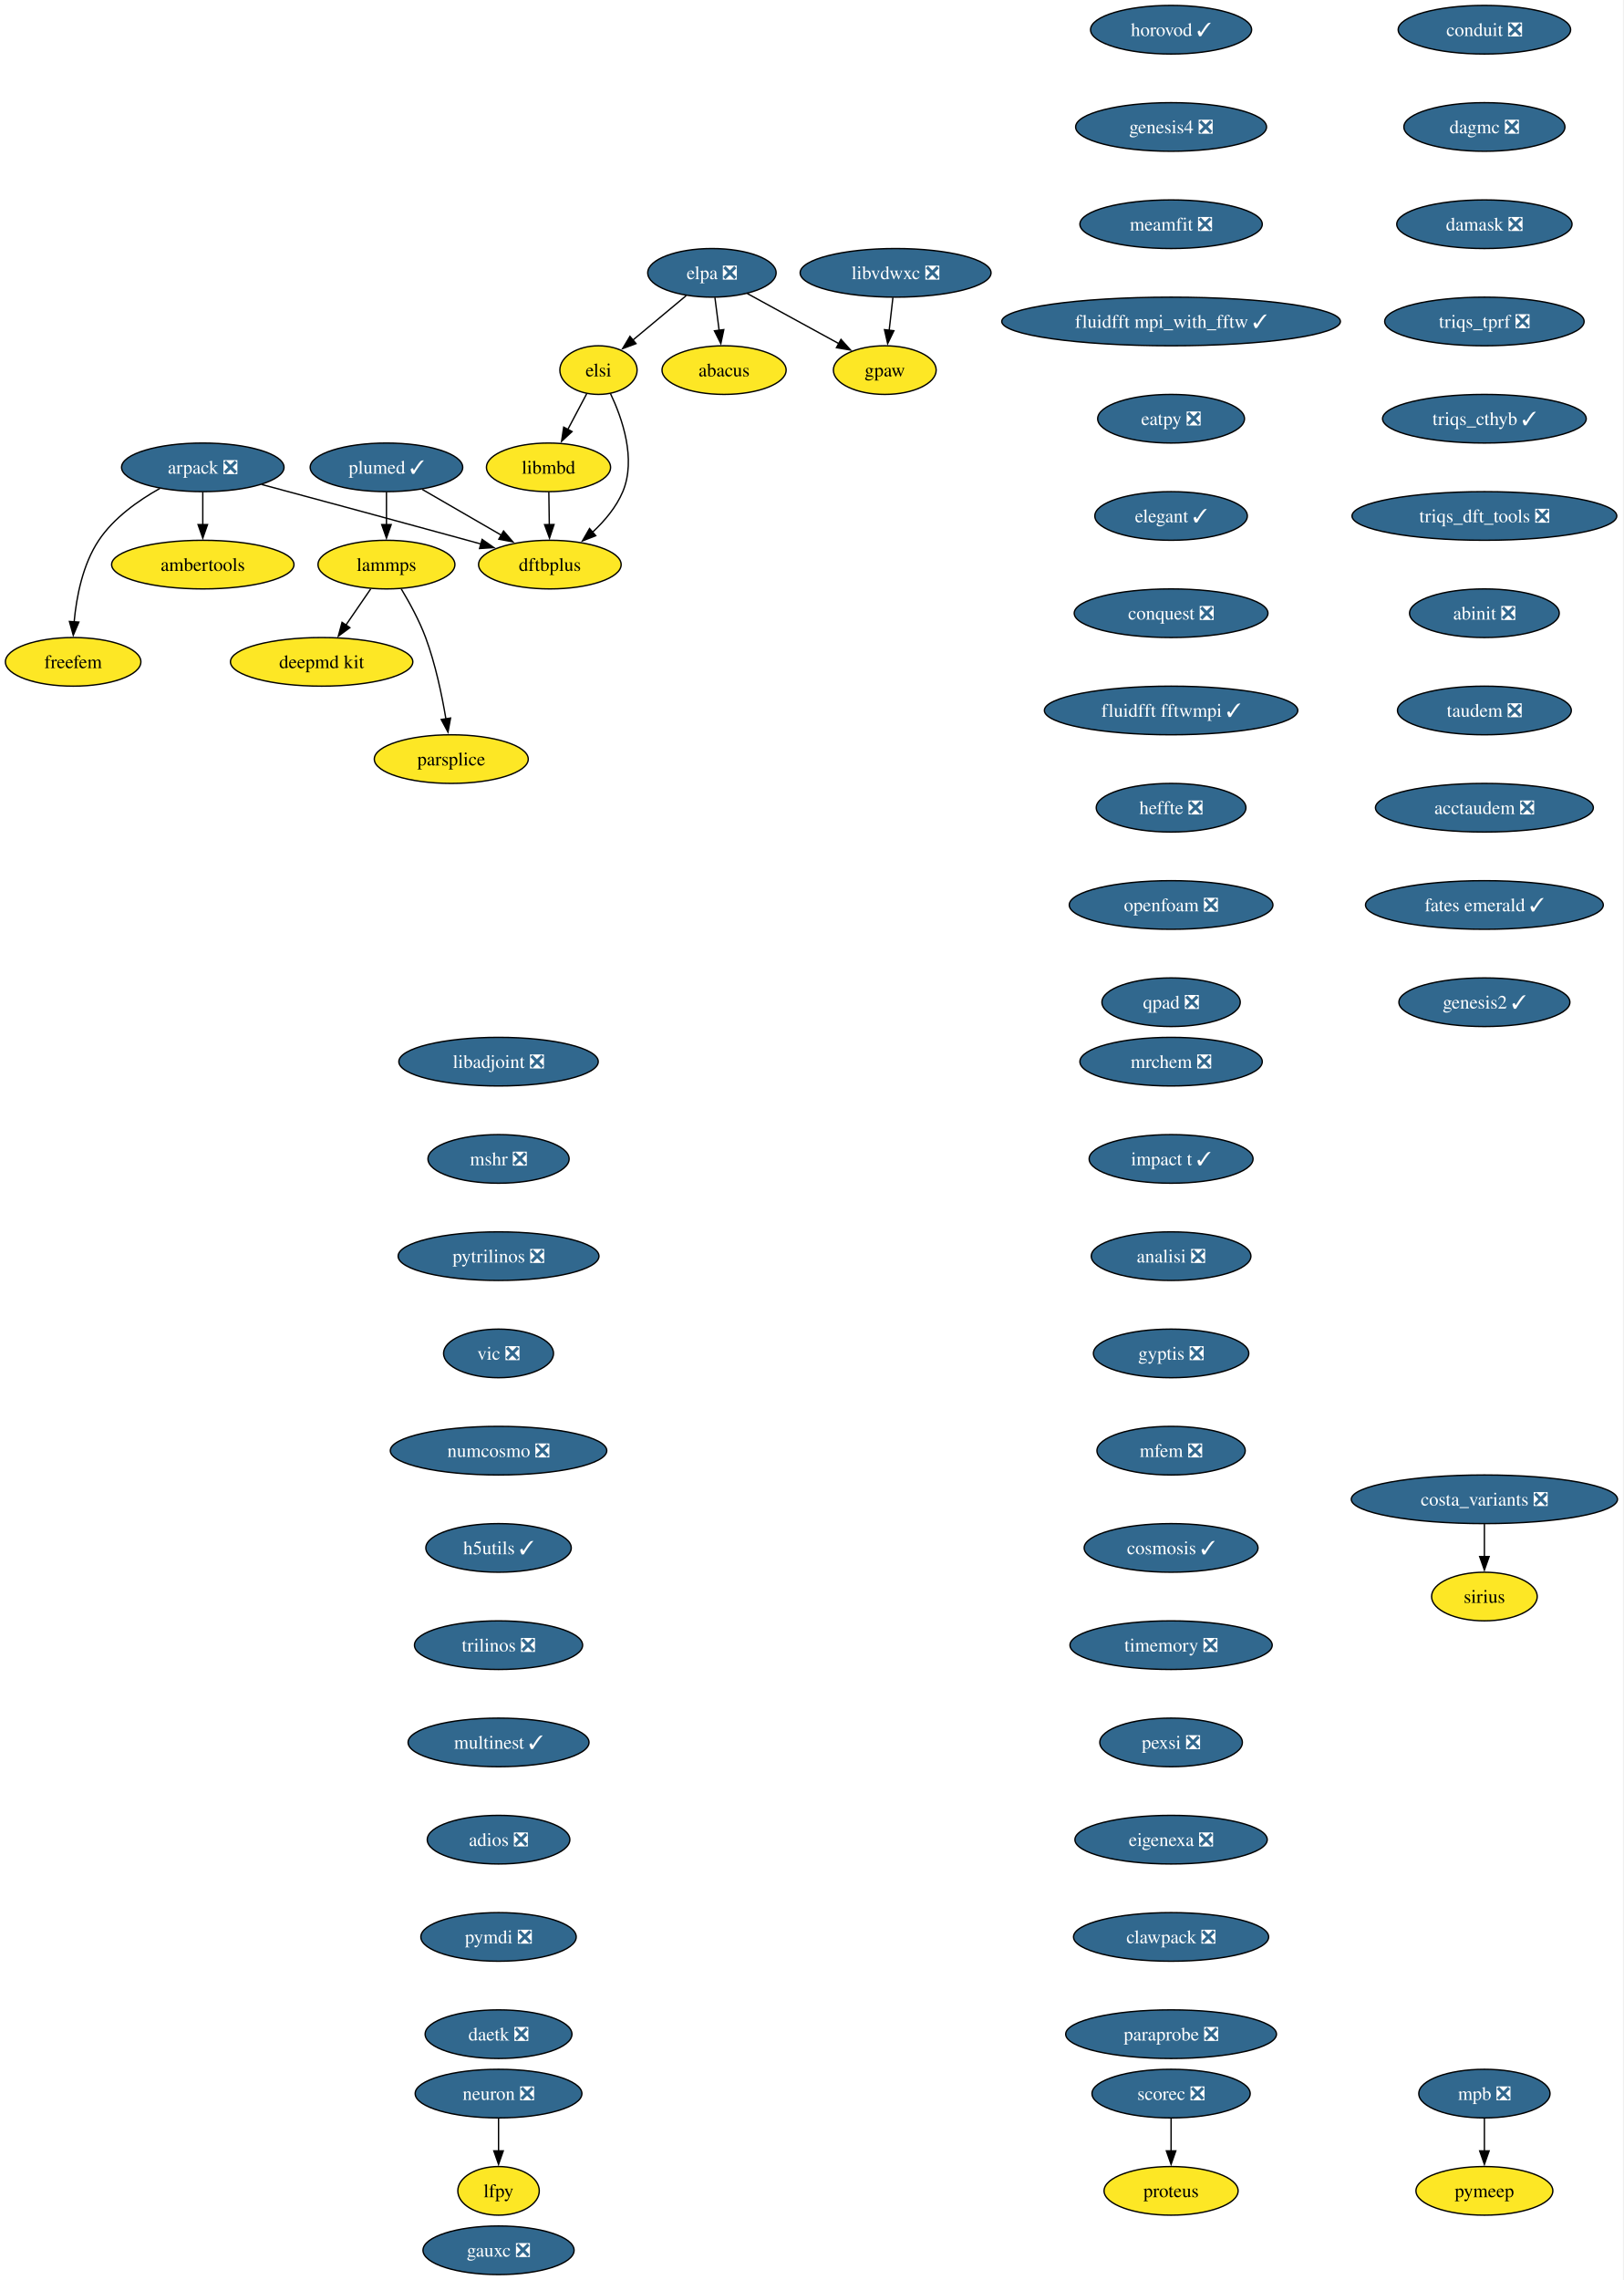
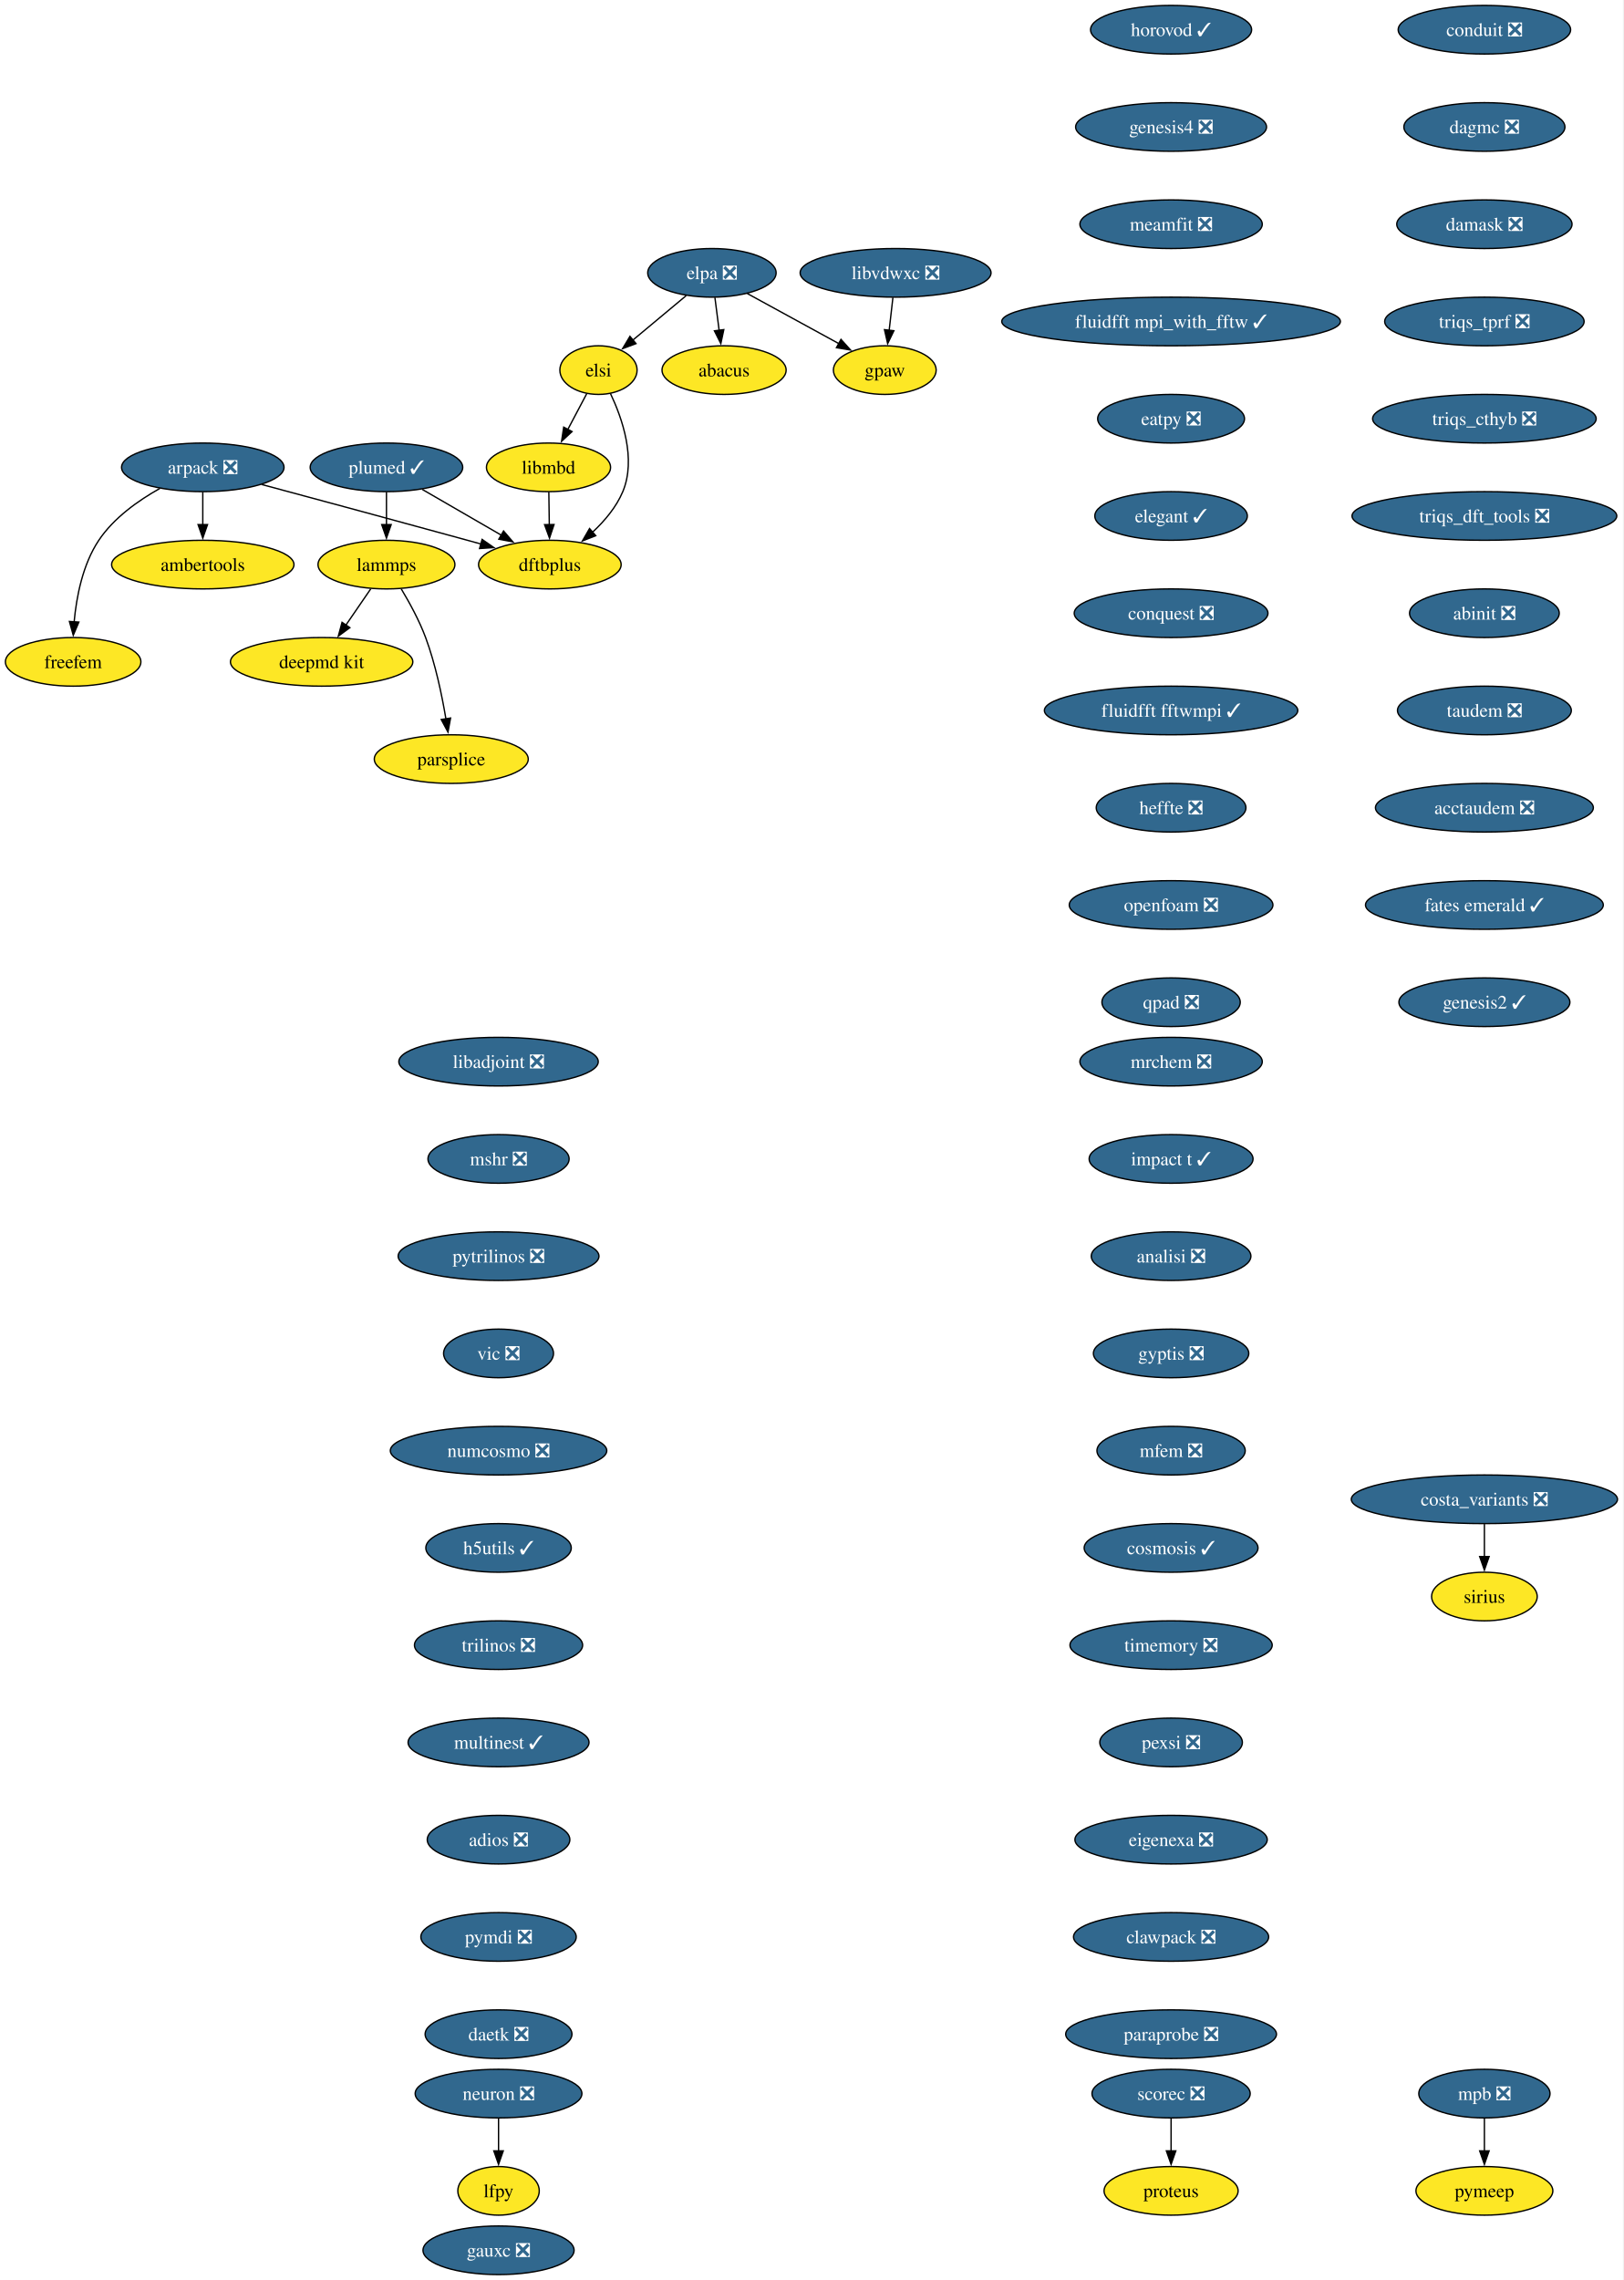
<svg xmlns="http://www.w3.org/2000/svg" xmlns:xlink="http://www.w3.org/1999/xlink" width="1202pt" height="1688pt" viewBox="0.00 0.00 1202.00 1688.00">
  <g id="graph0" class="graph" transform="scale(1 1) rotate(0) translate(4 1684)">
    <polygon fill="white" stroke="none" points="-4,4 -4,-1684 1197.71,-1684 1197.71,4 -4,4" />
    <g id="node1" class="node">
      <g id="a_node1">
        <a xlink:href="https://github.com/conda-forge/arpack-feedstock/pull/56" xlink:title="arpack ❎">
          <ellipse fill="#31688e" stroke="black" cx="146.16" cy="-1338" rx="60.15" ry="18" />
          <text xml:space="preserve" text-anchor="middle" x="146.16" y="-1333.33" font-family="Times,serif" font-size="14.00" fill="white">arpack ❎</text>
        </a>
      </g>
    </g>
    <g id="node2" class="node">
      <g id="a_node2">
        <a xlink:href="https://github.com/conda-forge/ambertools-feedstock" xlink:title="ambertools">
          <ellipse fill="#fde725" stroke="black" cx="146.16" cy="-1266" rx="67.52" ry="18" />
          <text xml:space="preserve" text-anchor="middle" x="146.16" y="-1261.33" font-family="Times,serif" font-size="14.00">ambertools</text>
        </a>
      </g>
    </g>
    <g id="edge1" class="edge">
      <path fill="none" stroke="black" d="M146.16,-1319.7C146.16,-1312.41 146.16,-1303.73 146.16,-1295.54" />
      <polygon fill="black" stroke="black" points="149.66,-1295.62 146.16,-1285.62 142.66,-1295.62 149.66,-1295.62" />
    </g>
    <g id="node3" class="node">
      <g id="a_node3">
        <a xlink:href="https://github.com/conda-forge/dftbplus-feedstock" xlink:title="dftbplus">
          <ellipse fill="#fde725" stroke="black" cx="403.16" cy="-1266" rx="52.79" ry="18" />
          <text xml:space="preserve" text-anchor="middle" x="403.16" y="-1261.33" font-family="Times,serif" font-size="14.00">dftbplus</text>
        </a>
      </g>
    </g>
    <g id="edge2" class="edge">
      <path fill="none" stroke="black" d="M189.78,-1325.31C229.51,-1314.63 289.81,-1298.37 342.16,-1284 345.44,-1283.1 348.83,-1282.16 352.24,-1281.22" />
      <polygon fill="black" stroke="black" points="352.98,-1284.65 361.68,-1278.6 351.11,-1277.9 352.98,-1284.65" />
    </g>
    <g id="node4" class="node">
      <g id="a_node4">
        <a xlink:href="https://github.com/conda-forge/freefem-feedstock" xlink:title="freefem">
          <ellipse fill="#fde725" stroke="black" cx="50.16" cy="-1194" rx="50.16" ry="18" />
          <text xml:space="preserve" text-anchor="middle" x="50.16" y="-1189.33" font-family="Times,serif" font-size="14.00">freefem</text>
        </a>
      </g>
    </g>
    <g id="edge3" class="edge">
      <path fill="none" stroke="black" d="M114.38,-1322.39C98.46,-1313.48 80.25,-1300.6 69.16,-1284 57.2,-1266.11 52.59,-1242.07 50.89,-1223.49" />
      <polygon fill="black" stroke="black" points="54.39,-1223.44 50.25,-1213.69 47.41,-1223.9 54.39,-1223.44" />
    </g>
    <g id="node5" class="node">
      <g id="a_node5">
        <a xlink:href="https://github.com/conda-forge/libadjoint-feedstock/pull/47" xlink:title="libadjoint ❎">
          <ellipse fill="#31688e" stroke="black" cx="365.16" cy="-898" rx="73.83" ry="18" />
          <text xml:space="preserve" text-anchor="middle" x="365.16" y="-893.33" font-family="Times,serif" font-size="14.00" fill="white">libadjoint ❎</text>
        </a>
      </g>
    </g>
    <g id="node6" class="node">
      <g id="a_node6">
        <a xlink:href="https://github.com/conda-forge/mshr-feedstock/pull/42" xlink:title="mshr ❎">
          <ellipse fill="#31688e" stroke="black" cx="365.16" cy="-826" rx="52.26" ry="18" />
          <text xml:space="preserve" text-anchor="middle" x="365.16" y="-821.33" font-family="Times,serif" font-size="14.00" fill="white">mshr ❎</text>
        </a>
      </g>
    </g>
    <g id="node7" class="node">
      <g id="a_node7">
        <a xlink:href="https://github.com/conda-forge/pytrilinos-feedstock/pull/65" xlink:title="pytrilinos ❎">
          <ellipse fill="#31688e" stroke="black" cx="365.16" cy="-754" rx="74.36" ry="18" />
          <text xml:space="preserve" text-anchor="middle" x="365.16" y="-749.33" font-family="Times,serif" font-size="14.00" fill="white">pytrilinos ❎</text>
        </a>
      </g>
    </g>
    <g id="node8" class="node">
      <g id="a_node8">
        <a xlink:href="https://github.com/conda-forge/vic-feedstock/pull/27" xlink:title="vic ❎">
          <ellipse fill="#31688e" stroke="black" cx="365.16" cy="-682" rx="40.69" ry="18" />
          <text xml:space="preserve" text-anchor="middle" x="365.16" y="-677.33" font-family="Times,serif" font-size="14.00" fill="white">vic ❎</text>
        </a>
      </g>
    </g>
    <g id="node9" class="node">
      <g id="a_node9">
        <a xlink:href="https://github.com/conda-forge/numcosmo-feedstock/pull/111" xlink:title="numcosmo ❎">
          <ellipse fill="#31688e" stroke="black" cx="365.16" cy="-610" rx="80.14" ry="18" />
          <text xml:space="preserve" text-anchor="middle" x="365.16" y="-605.33" font-family="Times,serif" font-size="14.00" fill="white">numcosmo ❎</text>
        </a>
      </g>
    </g>
    <g id="node10" class="node">
      <g id="a_node10">
        <a xlink:href="https://github.com/conda-forge/h5utils-feedstock/pull/43" xlink:title="h5utils ✓">
          <ellipse fill="#31688e" stroke="black" cx="365.16" cy="-538" rx="53.84" ry="18" />
          <text xml:space="preserve" text-anchor="middle" x="365.16" y="-533.33" font-family="Times,serif" font-size="14.00" fill="white">h5utils ✓</text>
        </a>
      </g>
    </g>
    <g id="node11" class="node">
      <g id="a_node11">
        <a xlink:href="https://github.com/conda-forge/trilinos-feedstock/pull/68" xlink:title="trilinos ❎">
          <ellipse fill="#31688e" stroke="black" cx="365.16" cy="-466" rx="62.26" ry="18" />
          <text xml:space="preserve" text-anchor="middle" x="365.16" y="-461.32" font-family="Times,serif" font-size="14.00" fill="white">trilinos ❎</text>
        </a>
      </g>
    </g>
    <g id="node14" class="node">
      <g id="a_node14">
        <a xlink:href="https://github.com/conda-forge/multinest-feedstock/pull/17" xlink:title="multinest ✓">
          <ellipse fill="#31688e" stroke="black" cx="365.16" cy="-394" rx="66.99" ry="18" />
          <text xml:space="preserve" text-anchor="middle" x="365.16" y="-389.32" font-family="Times,serif" font-size="14.00" fill="white">multinest ✓</text>
        </a>
      </g>
    </g>
    <g id="node12" class="node">
      <g id="a_node12">
        <a xlink:href="https://github.com/conda-forge/mpb-feedstock/pull/52" xlink:title="mpb ❎">
          <ellipse fill="#31688e" stroke="black" cx="1095.16" cy="-134" rx="48.58" ry="18" />
          <text xml:space="preserve" text-anchor="middle" x="1095.16" y="-129.32" font-family="Times,serif" font-size="14.00" fill="white">mpb ❎</text>
        </a>
      </g>
    </g>
    <g id="node13" class="node">
      <g id="a_node13">
        <a xlink:href="https://github.com/conda-forge/pymeep-feedstock" xlink:title="pymeep">
          <ellipse fill="#fde725" stroke="black" cx="1095.16" cy="-62" rx="50.68" ry="18" />
          <text xml:space="preserve" text-anchor="middle" x="1095.16" y="-57.33" font-family="Times,serif" font-size="14.00">pymeep</text>
        </a>
      </g>
    </g>
    <g id="edge10" class="edge">
      <path fill="none" stroke="black" d="M1095.16,-115.7C1095.16,-108.41 1095.16,-99.73 1095.16,-91.54" />
      <polygon fill="black" stroke="black" points="1098.66,-91.62 1095.16,-81.62 1091.66,-91.62 1098.66,-91.62" />
    </g>
    <g id="node15" class="node">
      <g id="a_node15">
        <a xlink:href="https://github.com/conda-forge/adios-feedstock/pull/40" xlink:title="adios ❎">
          <ellipse fill="#31688e" stroke="black" cx="365.16" cy="-322" rx="52.79" ry="18" />
          <text xml:space="preserve" text-anchor="middle" x="365.16" y="-317.32" font-family="Times,serif" font-size="14.00" fill="white">adios ❎</text>
        </a>
      </g>
    </g>
    <g id="node19" class="node">
      <g id="a_node19">
        <a xlink:href="https://github.com/conda-forge/pymdi-feedstock/pull/93" xlink:title="pymdi ❎">
          <ellipse fill="#31688e" stroke="black" cx="365.16" cy="-250" rx="57.52" ry="18" />
          <text xml:space="preserve" text-anchor="middle" x="365.16" y="-245.32" font-family="Times,serif" font-size="14.00" fill="white">pymdi ❎</text>
        </a>
      </g>
    </g>
    <g id="node16" class="node">
      <g id="a_node16">
        <a xlink:href="https://github.com/conda-forge/lammps-feedstock" xlink:title="lammps">
          <ellipse fill="#fde725" stroke="black" cx="282.16" cy="-1266" rx="50.68" ry="18" />
          <text xml:space="preserve" text-anchor="middle" x="282.16" y="-1261.33" font-family="Times,serif" font-size="14.00">lammps</text>
        </a>
      </g>
    </g>
    <g id="node17" class="node">
      <g id="a_node17">
        <a xlink:href="https://github.com/conda-forge/deepmd-kit-feedstock" xlink:title="deepmd kit">
          <ellipse fill="#fde725" stroke="black" cx="234.16" cy="-1194" rx="67.52" ry="18" />
          <text xml:space="preserve" text-anchor="middle" x="234.16" y="-1189.33" font-family="Times,serif" font-size="14.00">deepmd kit</text>
        </a>
      </g>
    </g>
    <g id="edge13" class="edge">
      <path fill="none" stroke="black" d="M270.54,-1248.05C264.99,-1239.97 258.24,-1230.12 252.06,-1221.11" />
      <polygon fill="black" stroke="black" points="255.07,-1219.31 246.52,-1213.04 249.29,-1223.26 255.07,-1219.31" />
    </g>
    <g id="node18" class="node">
      <g id="a_node18">
        <a xlink:href="https://github.com/conda-forge/parsplice-feedstock" xlink:title="parsplice">
          <ellipse fill="#fde725" stroke="black" cx="330.16" cy="-1122" rx="57" ry="18" />
          <text xml:space="preserve" text-anchor="middle" x="330.16" y="-1117.33" font-family="Times,serif" font-size="14.00">parsplice</text>
        </a>
      </g>
    </g>
    <g id="edge14" class="edge">
      <path fill="none" stroke="black" d="M293.15,-1247.94C299.23,-1237.84 306.48,-1224.59 311.16,-1212 318.39,-1192.5 323.21,-1169.53 326.18,-1151.8" />
      <polygon fill="black" stroke="black" points="329.63,-1152.4 327.72,-1141.98 322.72,-1151.32 329.63,-1152.4" />
    </g>
    <g id="node24" class="node">
      <g id="a_node24">
        <a xlink:href="https://github.com/conda-forge/daetk-feedstock/pull/22" xlink:title="daetk ❎">
          <ellipse fill="#31688e" stroke="black" cx="365.16" cy="-178" rx="54.36" ry="18" />
          <text xml:space="preserve" text-anchor="middle" x="365.16" y="-173.32" font-family="Times,serif" font-size="14.00" fill="white">daetk ❎</text>
        </a>
      </g>
    </g>
    <g id="node20" class="node">
      <g id="a_node20">
        <a xlink:href="https://github.com/conda-forge/neuron-feedstock/pull/64" xlink:title="neuron ❎">
          <ellipse fill="#31688e" stroke="black" cx="365.16" cy="-134" rx="61.73" ry="18" />
          <text xml:space="preserve" text-anchor="middle" x="365.16" y="-129.32" font-family="Times,serif" font-size="14.00" fill="white">neuron ❎</text>
        </a>
      </g>
    </g>
    <g id="node21" class="node">
      <g id="a_node21">
        <a xlink:href="https://github.com/conda-forge/lfpy-feedstock" xlink:title="lfpy">
          <ellipse fill="#fde725" stroke="black" cx="365.16" cy="-62" rx="30.16" ry="18" />
          <text xml:space="preserve" text-anchor="middle" x="365.16" y="-57.33" font-family="Times,serif" font-size="14.00">lfpy</text>
        </a>
      </g>
    </g>
    <g id="edge16" class="edge">
      <path fill="none" stroke="black" d="M365.16,-115.7C365.16,-108.41 365.16,-99.73 365.16,-91.54" />
      <polygon fill="black" stroke="black" points="368.66,-91.62 365.16,-81.62 361.66,-91.62 368.66,-91.62" />
    </g>
    <g id="node22" class="node">
      <g id="a_node22">
        <a xlink:href="https://github.com/conda-forge/gpaw-feedstock" xlink:title="gpaw">
          <ellipse fill="#fde725" stroke="black" cx="651.16" cy="-1410" rx="38.06" ry="18" />
          <text xml:space="preserve" text-anchor="middle" x="651.16" y="-1405.33" font-family="Times,serif" font-size="14.00">gpaw</text>
        </a>
      </g>
    </g>
    <g id="node23" class="node">
      <g id="a_node23">
        <a xlink:href="https://github.com/conda-forge/plumed-feedstock/pull/44" xlink:title="plumed ✓">
          <ellipse fill="#31688e" stroke="black" cx="282.16" cy="-1338" rx="56.47" ry="18" />
          <text xml:space="preserve" text-anchor="middle" x="282.16" y="-1333.33" font-family="Times,serif" font-size="14.00" fill="white">plumed ✓</text>
        </a>
      </g>
    </g>
    <g id="edge17" class="edge">
      <path fill="none" stroke="black" d="M308.71,-1321.64C325.93,-1311.68 348.57,-1298.58 367.37,-1287.7" />
      <polygon fill="black" stroke="black" points="368.87,-1290.88 375.77,-1282.84 365.36,-1284.82 368.87,-1290.88" />
    </g>
    <g id="edge18" class="edge">
      <path fill="none" stroke="black" d="M282.16,-1319.7C282.16,-1312.41 282.16,-1303.73 282.16,-1295.54" />
      <polygon fill="black" stroke="black" points="285.66,-1295.62 282.16,-1285.62 278.66,-1295.62 285.66,-1295.62" />
    </g>
    <g id="node25" class="node">
      <g id="a_node25">
        <a xlink:href="https://github.com/conda-forge/scorec-feedstock/pull/25" xlink:title="scorec ❎">
          <ellipse fill="#31688e" stroke="black" cx="863.16" cy="-134" rx="58.57" ry="18" />
          <text xml:space="preserve" text-anchor="middle" x="863.16" y="-129.32" font-family="Times,serif" font-size="14.00" fill="white">scorec ❎</text>
        </a>
      </g>
    </g>
    <g id="node26" class="node">
      <g id="a_node26">
        <a xlink:href="https://github.com/conda-forge/proteus-feedstock" xlink:title="proteus">
          <ellipse fill="#fde725" stroke="black" cx="863.16" cy="-62" rx="49.63" ry="18" />
          <text xml:space="preserve" text-anchor="middle" x="863.16" y="-57.33" font-family="Times,serif" font-size="14.00">proteus</text>
        </a>
      </g>
    </g>
    <g id="edge20" class="edge">
      <path fill="none" stroke="black" d="M863.16,-115.7C863.16,-108.41 863.16,-99.73 863.16,-91.54" />
      <polygon fill="black" stroke="black" points="866.66,-91.62 863.16,-81.62 859.66,-91.62 866.66,-91.62" />
    </g>
    <g id="node27" class="node">
      <g id="a_node27">
        <a xlink:href="https://github.com/conda-forge/conduit-feedstock/pull/58" xlink:title="conduit ❎">
          <ellipse fill="#31688e" stroke="black" cx="1095.16" cy="-1662" rx="63.84" ry="18" />
          <text xml:space="preserve" text-anchor="middle" x="1095.16" y="-1657.33" font-family="Times,serif" font-size="14.00" fill="white">conduit ❎</text>
        </a>
      </g>
    </g>
    <g id="node28" class="node">
      <g id="a_node28">
        <a xlink:href="https://github.com/conda-forge/dagmc-feedstock/pull/43" xlink:title="dagmc ❎">
          <ellipse fill="#31688e" stroke="black" cx="1095.16" cy="-1590" rx="59.63" ry="18" />
          <text xml:space="preserve" text-anchor="middle" x="1095.16" y="-1585.33" font-family="Times,serif" font-size="14.00" fill="white">dagmc ❎</text>
        </a>
      </g>
    </g>
    <g id="node29" class="node">
      <g id="a_node29">
        <a xlink:href="https://github.com/conda-forge/damask-feedstock/pull/189" xlink:title="damask ❎">
          <ellipse fill="#31688e" stroke="black" cx="1095.16" cy="-1518" rx="64.89" ry="18" />
          <text xml:space="preserve" text-anchor="middle" x="1095.16" y="-1513.33" font-family="Times,serif" font-size="14.00" fill="white">damask ❎</text>
        </a>
      </g>
    </g>
    <g id="node30" class="node">
      <g id="a_node30">
        <a xlink:href="https://github.com/conda-forge/triqs_tprf-feedstock/pull/39" xlink:title="triqs_tprf ❎">
          <ellipse fill="#31688e" stroke="black" cx="1095.16" cy="-1446" rx="73.83" ry="18" />
          <text xml:space="preserve" text-anchor="middle" x="1095.16" y="-1441.33" font-family="Times,serif" font-size="14.00" fill="white">triqs_tprf ❎</text>
        </a>
      </g>
    </g>
    <g id="node31" class="node">
      <g id="a_node31">
-         <a xlink:href="https://github.com/conda-forge/triqs_cthyb-feedstock/pull/54" xlink:title="triqs_cthyb ✓">
-           <ellipse fill="#31688e" stroke="black" cx="1095.16" cy="-1374" rx="75.41" ry="18" />
-           <text xml:space="preserve" text-anchor="middle" x="1095.16" y="-1369.33" font-family="Times,serif" font-size="14.00" fill="white">triqs_cthyb ✓</text>
+         <a xlink:href="https://github.com/conda-forge/triqs_cthyb-feedstock/pull/54" xlink:title="triqs_cthyb ❎">
+           <ellipse fill="#31688e" stroke="black" cx="1095.16" cy="-1374" rx="82.77" ry="18" />
+           <text xml:space="preserve" text-anchor="middle" x="1095.16" y="-1369.33" font-family="Times,serif" font-size="14.00" fill="white">triqs_cthyb ❎</text>
        </a>
      </g>
    </g>
    <g id="node32" class="node">
      <g id="a_node32">
        <a xlink:href="https://github.com/conda-forge/triqs_dft_tools-feedstock/pull/41" xlink:title="triqs_dft_tools ❎">
          <ellipse fill="#31688e" stroke="black" cx="1095.16" cy="-1302" rx="98.03" ry="18" />
          <text xml:space="preserve" text-anchor="middle" x="1095.16" y="-1297.33" font-family="Times,serif" font-size="14.00" fill="white">triqs_dft_tools ❎</text>
        </a>
      </g>
    </g>
    <g id="node33" class="node">
      <g id="a_node33">
        <a xlink:href="https://github.com/conda-forge/abinit-feedstock/pull/83" xlink:title="abinit ❎">
          <ellipse fill="#31688e" stroke="black" cx="1095.16" cy="-1230" rx="55.42" ry="18" />
          <text xml:space="preserve" text-anchor="middle" x="1095.16" y="-1225.33" font-family="Times,serif" font-size="14.00" fill="white">abinit ❎</text>
        </a>
      </g>
    </g>
    <g id="node34" class="node">
      <g id="a_node34">
        <a xlink:href="https://github.com/conda-forge/taudem-feedstock/pull/25" xlink:title="taudem ❎">
          <ellipse fill="#31688e" stroke="black" cx="1095.16" cy="-1158" rx="64.36" ry="18" />
          <text xml:space="preserve" text-anchor="middle" x="1095.16" y="-1153.33" font-family="Times,serif" font-size="14.00" fill="white">taudem ❎</text>
        </a>
      </g>
    </g>
    <g id="node36" class="node">
      <g id="a_node36">
        <a xlink:href="https://github.com/conda-forge/acctaudem-feedstock/pull/19" xlink:title="acctaudem ❎">
          <ellipse fill="#31688e" stroke="black" cx="1095.16" cy="-1086" rx="80.67" ry="18" />
          <text xml:space="preserve" text-anchor="middle" x="1095.16" y="-1081.33" font-family="Times,serif" font-size="14.00" fill="white">acctaudem ❎</text>
        </a>
      </g>
    </g>
    <g id="node35" class="node">
      <g id="a_node35">
        <a xlink:href="https://github.com/conda-forge/libmbd-feedstock" xlink:title="libmbd">
          <ellipse fill="#fde725" stroke="black" cx="402.16" cy="-1338" rx="45.95" ry="18" />
          <text xml:space="preserve" text-anchor="middle" x="402.16" y="-1333.33" font-family="Times,serif" font-size="14.00">libmbd</text>
        </a>
      </g>
    </g>
    <g id="edge28" class="edge">
      <path fill="none" stroke="black" d="M402.4,-1319.7C402.51,-1312.41 402.63,-1303.73 402.75,-1295.54" />
      <polygon fill="black" stroke="black" points="406.25,-1295.67 402.89,-1285.62 399.25,-1295.57 406.25,-1295.67" />
    </g>
    <g id="node37" class="node">
      <g id="a_node37">
        <a xlink:href="https://github.com/conda-forge/fates-emerald-feedstock/pull/25" xlink:title="fates emerald ✓">
          <ellipse fill="#31688e" stroke="black" cx="1095.16" cy="-1014" rx="88.04" ry="18" />
          <text xml:space="preserve" text-anchor="middle" x="1095.16" y="-1009.33" font-family="Times,serif" font-size="14.00" fill="white">fates emerald ✓</text>
        </a>
      </g>
    </g>
    <g id="node38" class="node">
      <g id="a_node38">
        <a xlink:href="https://github.com/conda-forge/genesis2-feedstock/pull/14" xlink:title="genesis2 ✓">
          <ellipse fill="#31688e" stroke="black" cx="1095.16" cy="-942" rx="63.31" ry="18" />
          <text xml:space="preserve" text-anchor="middle" x="1095.16" y="-937.33" font-family="Times,serif" font-size="14.00" fill="white">genesis2 ✓</text>
        </a>
      </g>
    </g>
    <g id="node39" class="node">
      <g id="a_node39">
        <a xlink:href="https://github.com/conda-forge/mrchem-feedstock/pull/30" xlink:title="mrchem ❎">
          <ellipse fill="#31688e" stroke="black" cx="863.16" cy="-898" rx="67.52" ry="18" />
          <text xml:space="preserve" text-anchor="middle" x="863.16" y="-893.33" font-family="Times,serif" font-size="14.00" fill="white">mrchem ❎</text>
        </a>
      </g>
    </g>
    <g id="node40" class="node">
      <g id="a_node40">
        <a xlink:href="https://github.com/conda-forge/impact-t-feedstock/pull/31" xlink:title="impact t ✓">
          <ellipse fill="#31688e" stroke="black" cx="863.16" cy="-826" rx="60.68" ry="18" />
          <text xml:space="preserve" text-anchor="middle" x="863.16" y="-821.33" font-family="Times,serif" font-size="14.00" fill="white">impact t ✓</text>
        </a>
      </g>
    </g>
    <g id="node41" class="node">
      <g id="a_node41">
        <a xlink:href="https://github.com/conda-forge/analisi-feedstock/pull/39" xlink:title="analisi ❎">
          <ellipse fill="#31688e" stroke="black" cx="863.16" cy="-754" rx="59.1" ry="18" />
          <text xml:space="preserve" text-anchor="middle" x="863.16" y="-749.33" font-family="Times,serif" font-size="14.00" fill="white">analisi ❎</text>
        </a>
      </g>
    </g>
    <g id="node42" class="node">
      <g id="a_node42">
        <a xlink:href="https://github.com/conda-forge/gyptis-feedstock/pull/25" xlink:title="gyptis ❎">
          <ellipse fill="#31688e" stroke="black" cx="863.16" cy="-682" rx="57.52" ry="18" />
          <text xml:space="preserve" text-anchor="middle" x="863.16" y="-677.33" font-family="Times,serif" font-size="14.00" fill="white">gyptis ❎</text>
        </a>
      </g>
    </g>
    <g id="node44" class="node">
      <g id="a_node44">
        <a xlink:href="https://github.com/conda-forge/mfem-feedstock/pull/18" xlink:title="mfem ❎">
          <ellipse fill="#31688e" stroke="black" cx="863.16" cy="-610" rx="54.89" ry="18" />
          <text xml:space="preserve" text-anchor="middle" x="863.16" y="-605.33" font-family="Times,serif" font-size="14.00" fill="white">mfem ❎</text>
        </a>
      </g>
    </g>
    <g id="node43" class="node">
      <g id="a_node43">
        <a xlink:href="https://github.com/conda-forge/sirius-feedstock" xlink:title="sirius">
          <ellipse fill="#fde725" stroke="black" cx="1095.16" cy="-502" rx="39.11" ry="18" />
          <text xml:space="preserve" text-anchor="middle" x="1095.16" y="-497.32" font-family="Times,serif" font-size="14.00">sirius</text>
        </a>
      </g>
    </g>
    <g id="node45" class="node">
      <g id="a_node45">
        <a xlink:href="https://github.com/conda-forge/cosmosis-feedstock/pull/109" xlink:title="cosmosis ✓">
          <ellipse fill="#31688e" stroke="black" cx="863.16" cy="-538" rx="64.36" ry="18" />
          <text xml:space="preserve" text-anchor="middle" x="863.16" y="-533.33" font-family="Times,serif" font-size="14.00" fill="white">cosmosis ✓</text>
        </a>
      </g>
    </g>
    <g id="node46" class="node">
      <g id="a_node46">
        <a xlink:href="https://github.com/conda-forge/timemory-feedstock/pull/25" xlink:title="timemory ❎">
          <ellipse fill="#31688e" stroke="black" cx="863.16" cy="-466" rx="74.88" ry="18" />
          <text xml:space="preserve" text-anchor="middle" x="863.16" y="-461.32" font-family="Times,serif" font-size="14.00" fill="white">timemory ❎</text>
        </a>
      </g>
    </g>
    <g id="node47" class="node">
      <g id="a_node47">
        <a xlink:href="https://github.com/conda-forge/pexsi-feedstock/pull/12" xlink:title="pexsi ❎">
          <ellipse fill="#31688e" stroke="black" cx="863.16" cy="-394" rx="52.79" ry="18" />
          <text xml:space="preserve" text-anchor="middle" x="863.16" y="-389.32" font-family="Times,serif" font-size="14.00" fill="white">pexsi ❎</text>
        </a>
      </g>
    </g>
    <g id="node52" class="node">
      <g id="a_node52">
        <a xlink:href="https://github.com/conda-forge/eigenexa-feedstock/pull/4" xlink:title="eigenexa ❎">
          <ellipse fill="#31688e" stroke="black" cx="863.16" cy="-322" rx="71.2" ry="18" />
          <text xml:space="preserve" text-anchor="middle" x="863.16" y="-317.32" font-family="Times,serif" font-size="14.00" fill="white">eigenexa ❎</text>
        </a>
      </g>
    </g>
    <g id="node48" class="node">
      <g id="a_node48">
        <a xlink:href="https://github.com/conda-forge/costa_variants-feedstock/pull/9" xlink:title="costa_variants ❎">
          <ellipse fill="#31688e" stroke="black" cx="1095.16" cy="-574" rx="98.56" ry="18" />
          <text xml:space="preserve" text-anchor="middle" x="1095.16" y="-569.33" font-family="Times,serif" font-size="14.00" fill="white">costa_variants ❎</text>
        </a>
      </g>
    </g>
    <g id="edge39" class="edge">
      <path fill="none" stroke="black" d="M1095.16,-555.7C1095.16,-548.41 1095.16,-539.73 1095.16,-531.54" />
      <polygon fill="black" stroke="black" points="1098.66,-531.62 1095.16,-521.62 1091.66,-531.62 1098.66,-531.62" />
    </g>
    <g id="node49" class="node">
      <g id="a_node49">
        <a xlink:href="https://github.com/conda-forge/elpa-feedstock/pull/41" xlink:title="elpa ❎">
          <ellipse fill="#31688e" stroke="black" cx="523.16" cy="-1482" rx="47.53" ry="18" />
          <text xml:space="preserve" text-anchor="middle" x="523.16" y="-1477.33" font-family="Times,serif" font-size="14.00" fill="white">elpa ❎</text>
        </a>
      </g>
    </g>
    <g id="edge40" class="edge">
      <path fill="none" stroke="black" d="M549.37,-1466.67C568.98,-1455.94 595.96,-1441.18 617.22,-1429.56" />
      <polygon fill="black" stroke="black" points="618.72,-1432.73 625.81,-1424.86 615.36,-1426.59 618.72,-1432.73" />
    </g>
    <g id="node50" class="node">
      <g id="a_node50">
        <a xlink:href="https://github.com/conda-forge/elsi-feedstock" xlink:title="elsi">
          <ellipse fill="#fde725" stroke="black" cx="439.16" cy="-1410" rx="28.59" ry="18" />
          <text xml:space="preserve" text-anchor="middle" x="439.16" y="-1405.33" font-family="Times,serif" font-size="14.00">elsi</text>
        </a>
      </g>
    </g>
    <g id="edge41" class="edge">
      <path fill="none" stroke="black" d="M504.09,-1465.12C492.41,-1455.38 477.31,-1442.79 464.61,-1432.21" />
      <polygon fill="black" stroke="black" points="466.95,-1429.61 457.03,-1425.9 462.47,-1434.99 466.95,-1429.61" />
    </g>
    <g id="node51" class="node">
      <g id="a_node51">
        <a xlink:href="https://github.com/conda-forge/abacus-feedstock" xlink:title="abacus">
          <ellipse fill="#fde725" stroke="black" cx="532.16" cy="-1410" rx="45.95" ry="18" />
          <text xml:space="preserve" text-anchor="middle" x="532.16" y="-1405.33" font-family="Times,serif" font-size="14.00">abacus</text>
        </a>
      </g>
    </g>
    <g id="edge42" class="edge">
      <path fill="none" stroke="black" d="M525.38,-1463.7C526.33,-1456.32 527.46,-1447.52 528.52,-1439.25" />
      <polygon fill="black" stroke="black" points="531.96,-1439.97 529.76,-1429.61 525.02,-1439.08 531.96,-1439.97" />
    </g>
    <g id="edge43" class="edge">
      <path fill="none" stroke="black" d="M448.02,-1392.68C456.71,-1374.39 467.28,-1344.13 457.16,-1320 452.34,-1308.53 443.69,-1298.29 434.71,-1289.94" />
      <polygon fill="black" stroke="black" points="437.12,-1287.4 427.26,-1283.52 432.56,-1292.7 437.12,-1287.4" />
    </g>
    <g id="edge44" class="edge">
      <path fill="none" stroke="black" d="M430.39,-1392.41C426.21,-1384.51 421.11,-1374.85 416.39,-1365.94" />
      <polygon fill="black" stroke="black" points="419.59,-1364.5 411.83,-1357.29 413.4,-1367.77 419.59,-1364.5" />
    </g>
    <g id="node53" class="node">
      <g id="a_node53">
        <a xlink:href="https://github.com/conda-forge/clawpack-feedstock/pull/28" xlink:title="clawpack ❎">
          <ellipse fill="#31688e" stroke="black" cx="863.16" cy="-250" rx="72.25" ry="18" />
          <text xml:space="preserve" text-anchor="middle" x="863.16" y="-245.32" font-family="Times,serif" font-size="14.00" fill="white">clawpack ❎</text>
        </a>
      </g>
    </g>
    <g id="node55" class="node">
      <g id="a_node55">
        <a xlink:href="https://github.com/conda-forge/paraprobe-feedstock/pull/25" xlink:title="paraprobe ❎">
          <ellipse fill="#31688e" stroke="black" cx="863.16" cy="-178" rx="78.04" ry="18" />
          <text xml:space="preserve" text-anchor="middle" x="863.16" y="-173.32" font-family="Times,serif" font-size="14.00" fill="white">paraprobe ❎</text>
        </a>
      </g>
    </g>
    <g id="node54" class="node">
      <g id="a_node54">
        <a xlink:href="https://github.com/conda-forge/libvdwxc-feedstock/pull/15" xlink:title="libvdwxc ❎">
          <ellipse fill="#31688e" stroke="black" cx="659.16" cy="-1482" rx="70.68" ry="18" />
          <text xml:space="preserve" text-anchor="middle" x="659.16" y="-1477.33" font-family="Times,serif" font-size="14.00" fill="white">libvdwxc ❎</text>
        </a>
      </g>
    </g>
    <g id="edge47" class="edge">
      <path fill="none" stroke="black" d="M657.18,-1463.7C656.35,-1456.41 655.35,-1447.73 654.42,-1439.54" />
      <polygon fill="black" stroke="black" points="657.9,-1439.15 653.28,-1429.61 650.94,-1439.94 657.9,-1439.15" />
    </g>
    <g id="node56" class="node">
      <g id="a_node56">
        <a xlink:href="https://github.com/conda-forge/horovod-feedstock/pull/38" xlink:title="horovod ✓">
          <ellipse fill="#31688e" stroke="black" cx="863.16" cy="-1662" rx="59.63" ry="18" />
          <text xml:space="preserve" text-anchor="middle" x="863.16" y="-1657.33" font-family="Times,serif" font-size="14.00" fill="white">horovod ✓</text>
        </a>
      </g>
    </g>
    <g id="node57" class="node">
      <g id="a_node57">
        <a xlink:href="https://github.com/conda-forge/genesis4-feedstock/pull/28" xlink:title="genesis4 ❎">
          <ellipse fill="#31688e" stroke="black" cx="863.16" cy="-1590" rx="70.68" ry="18" />
          <text xml:space="preserve" text-anchor="middle" x="863.16" y="-1585.33" font-family="Times,serif" font-size="14.00" fill="white">genesis4 ❎</text>
        </a>
      </g>
    </g>
    <g id="node58" class="node">
      <g id="a_node58">
        <a xlink:href="https://github.com/conda-forge/meamfit-feedstock/pull/1" xlink:title="meamfit ❎">
          <ellipse fill="#31688e" stroke="black" cx="863.16" cy="-1518" rx="67.52" ry="18" />
          <text xml:space="preserve" text-anchor="middle" x="863.16" y="-1513.33" font-family="Times,serif" font-size="14.00" fill="white">meamfit ❎</text>
        </a>
      </g>
    </g>
    <g id="node59" class="node">
      <g id="a_node59">
        <a xlink:href="https://github.com/conda-forge/fluidfft-mpi_with_fftw-feedstock/pull/8" xlink:title="fluidfft mpi_with_fftw ✓">
          <ellipse fill="#31688e" stroke="black" cx="863.16" cy="-1446" rx="125.39" ry="18" />
          <text xml:space="preserve" text-anchor="middle" x="863.16" y="-1441.33" font-family="Times,serif" font-size="14.00" fill="white">fluidfft mpi_with_fftw ✓</text>
        </a>
      </g>
    </g>
    <g id="node60" class="node">
      <g id="a_node60">
        <a xlink:href="https://github.com/conda-forge/eatpy-feedstock/pull/10" xlink:title="eatpy ❎">
          <ellipse fill="#31688e" stroke="black" cx="863.16" cy="-1374" rx="54.36" ry="18" />
          <text xml:space="preserve" text-anchor="middle" x="863.16" y="-1369.33" font-family="Times,serif" font-size="14.00" fill="white">eatpy ❎</text>
        </a>
      </g>
    </g>
    <g id="node61" class="node">
      <g id="a_node61">
        <a xlink:href="https://github.com/conda-forge/elegant-feedstock/pull/30" xlink:title="elegant ✓">
          <ellipse fill="#31688e" stroke="black" cx="863.16" cy="-1302" rx="56.47" ry="18" />
          <text xml:space="preserve" text-anchor="middle" x="863.16" y="-1297.33" font-family="Times,serif" font-size="14.00" fill="white">elegant ✓</text>
        </a>
      </g>
    </g>
    <g id="node62" class="node">
      <g id="a_node62">
        <a xlink:href="https://github.com/conda-forge/conquest-feedstock/pull/7" xlink:title="conquest ❎">
          <ellipse fill="#31688e" stroke="black" cx="863.16" cy="-1230" rx="71.73" ry="18" />
          <text xml:space="preserve" text-anchor="middle" x="863.16" y="-1225.33" font-family="Times,serif" font-size="14.00" fill="white">conquest ❎</text>
        </a>
      </g>
    </g>
    <g id="node63" class="node">
      <g id="a_node63">
        <a xlink:href="https://github.com/conda-forge/fluidfft-fftwmpi-feedstock/pull/10" xlink:title="fluidfft fftwmpi ✓">
          <ellipse fill="#31688e" stroke="black" cx="863.16" cy="-1158" rx="93.82" ry="18" />
          <text xml:space="preserve" text-anchor="middle" x="863.16" y="-1153.33" font-family="Times,serif" font-size="14.00" fill="white">fluidfft fftwmpi ✓</text>
        </a>
      </g>
    </g>
    <g id="node64" class="node">
      <g id="a_node64">
        <a xlink:href="https://github.com/conda-forge/heffte-feedstock/pull/11" xlink:title="heffte ❎">
          <ellipse fill="#31688e" stroke="black" cx="863.16" cy="-1086" rx="55.42" ry="18" />
          <text xml:space="preserve" text-anchor="middle" x="863.16" y="-1081.33" font-family="Times,serif" font-size="14.00" fill="white">heffte ❎</text>
        </a>
      </g>
    </g>
    <g id="node65" class="node">
      <g id="a_node65">
        <a xlink:href="https://github.com/conda-forge/openfoam-feedstock/pull/6" xlink:title="openfoam ❎">
          <ellipse fill="#31688e" stroke="black" cx="863.16" cy="-1014" rx="75.41" ry="18" />
          <text xml:space="preserve" text-anchor="middle" x="863.16" y="-1009.33" font-family="Times,serif" font-size="14.00" fill="white">openfoam ❎</text>
        </a>
      </g>
    </g>
    <g id="node66" class="node">
      <g id="a_node66">
        <a xlink:href="https://github.com/conda-forge/qpad-feedstock/pull/5" xlink:title="qpad ❎">
          <ellipse fill="#31688e" stroke="black" cx="863.16" cy="-942" rx="51.21" ry="18" />
          <text xml:space="preserve" text-anchor="middle" x="863.16" y="-937.33" font-family="Times,serif" font-size="14.00" fill="white">qpad ❎</text>
        </a>
      </g>
    </g>
    <g id="node67" class="node">
      <g id="a_node67">
        <a xlink:href="https://github.com/conda-forge/gauxc-feedstock/pull/6" xlink:title="gauxc ❎">
          <ellipse fill="#31688e" stroke="black" cx="365.16" cy="-18" rx="55.94" ry="18" />
          <text xml:space="preserve" text-anchor="middle" x="365.16" y="-13.32" font-family="Times,serif" font-size="14.00" fill="white">gauxc ❎</text>
        </a>
      </g>
    </g>
  </g>
</svg>
